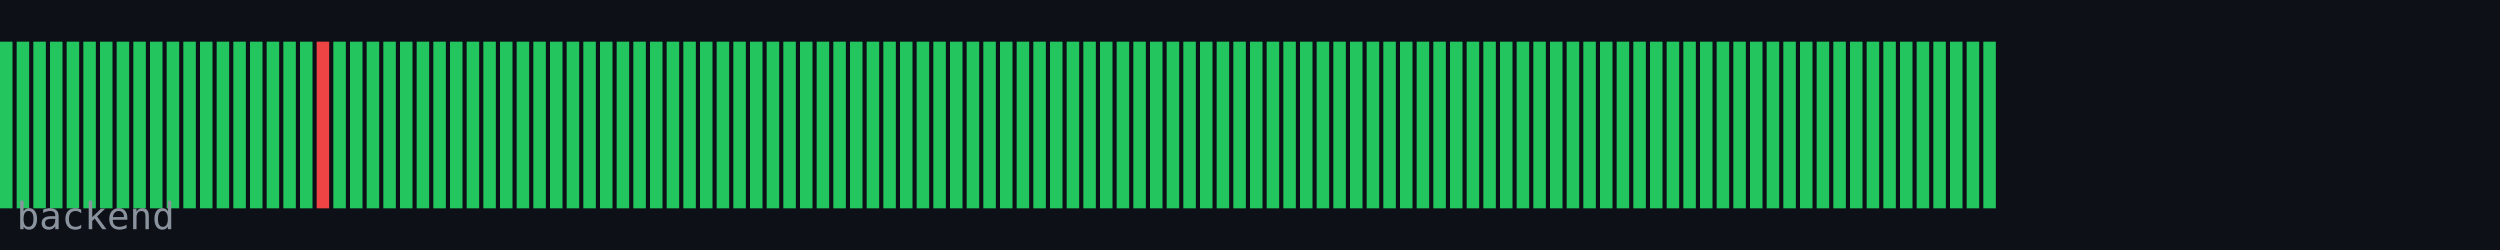
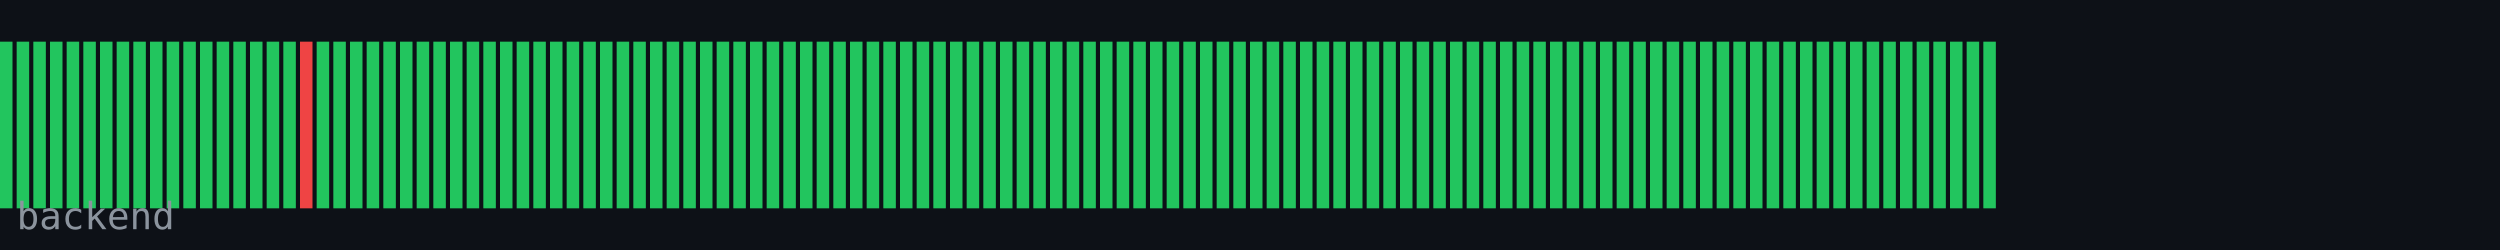
<svg xmlns="http://www.w3.org/2000/svg" width="600" height="60" viewBox="0 0 600 60">
  <rect width="600" height="60" fill="#0d1117" />
  <rect x="0" y="10" width="3" height="40" fill="#22c55e" />
  <rect x="4" y="10" width="3" height="40" fill="#22c55e" />
  <rect x="8" y="10" width="3" height="40" fill="#22c55e" />
  <rect x="12" y="10" width="3" height="40" fill="#22c55e" />
  <rect x="16" y="10" width="3" height="40" fill="#22c55e" />
  <rect x="20" y="10" width="3" height="40" fill="#22c55e" />
  <rect x="24" y="10" width="3" height="40" fill="#22c55e" />
  <rect x="28" y="10" width="3" height="40" fill="#22c55e" />
  <rect x="32" y="10" width="3" height="40" fill="#22c55e" />
  <rect x="36" y="10" width="3" height="40" fill="#22c55e" />
  <rect x="40" y="10" width="3" height="40" fill="#22c55e" />
  <rect x="44" y="10" width="3" height="40" fill="#22c55e" />
  <rect x="48" y="10" width="3" height="40" fill="#22c55e" />
  <rect x="52" y="10" width="3" height="40" fill="#22c55e" />
  <rect x="56" y="10" width="3" height="40" fill="#22c55e" />
  <rect x="60" y="10" width="3" height="40" fill="#22c55e" />
  <rect x="64" y="10" width="3" height="40" fill="#22c55e" />
  <rect x="68" y="10" width="3" height="40" fill="#22c55e" />
-   <rect x="72" y="10" width="3" height="40" fill="#22c55e" />
-   <rect x="76" y="10" width="3" height="40" fill="#ef4444" />
+   <rect x="72" y="10" width="3" height="40" fill="#ef4444" />
+   <rect x="76" y="10" width="3" height="40" fill="#22c55e" />
  <rect x="80" y="10" width="3" height="40" fill="#22c55e" />
  <rect x="84" y="10" width="3" height="40" fill="#22c55e" />
  <rect x="88" y="10" width="3" height="40" fill="#22c55e" />
  <rect x="92" y="10" width="3" height="40" fill="#22c55e" />
  <rect x="96" y="10" width="3" height="40" fill="#22c55e" />
  <rect x="100" y="10" width="3" height="40" fill="#22c55e" />
  <rect x="104" y="10" width="3" height="40" fill="#22c55e" />
  <rect x="108" y="10" width="3" height="40" fill="#22c55e" />
  <rect x="112" y="10" width="3" height="40" fill="#22c55e" />
  <rect x="116" y="10" width="3" height="40" fill="#22c55e" />
  <rect x="120" y="10" width="3" height="40" fill="#22c55e" />
  <rect x="124" y="10" width="3" height="40" fill="#22c55e" />
  <rect x="128" y="10" width="3" height="40" fill="#22c55e" />
  <rect x="132" y="10" width="3" height="40" fill="#22c55e" />
  <rect x="136" y="10" width="3" height="40" fill="#22c55e" />
  <rect x="140" y="10" width="3" height="40" fill="#22c55e" />
  <rect x="144" y="10" width="3" height="40" fill="#22c55e" />
  <rect x="148" y="10" width="3" height="40" fill="#22c55e" />
  <rect x="152" y="10" width="3" height="40" fill="#22c55e" />
  <rect x="156" y="10" width="3" height="40" fill="#22c55e" />
  <rect x="160" y="10" width="3" height="40" fill="#22c55e" />
  <rect x="164" y="10" width="3" height="40" fill="#22c55e" />
  <rect x="168" y="10" width="3" height="40" fill="#22c55e" />
  <rect x="172" y="10" width="3" height="40" fill="#22c55e" />
  <rect x="176" y="10" width="3" height="40" fill="#22c55e" />
  <rect x="180" y="10" width="3" height="40" fill="#22c55e" />
  <rect x="184" y="10" width="3" height="40" fill="#22c55e" />
  <rect x="188" y="10" width="3" height="40" fill="#22c55e" />
  <rect x="192" y="10" width="3" height="40" fill="#22c55e" />
  <rect x="196" y="10" width="3" height="40" fill="#22c55e" />
  <rect x="200" y="10" width="3" height="40" fill="#22c55e" />
  <rect x="204" y="10" width="3" height="40" fill="#22c55e" />
  <rect x="208" y="10" width="3" height="40" fill="#22c55e" />
  <rect x="212" y="10" width="3" height="40" fill="#22c55e" />
  <rect x="216" y="10" width="3" height="40" fill="#22c55e" />
  <rect x="220" y="10" width="3" height="40" fill="#22c55e" />
  <rect x="224" y="10" width="3" height="40" fill="#22c55e" />
  <rect x="228" y="10" width="3" height="40" fill="#22c55e" />
  <rect x="232" y="10" width="3" height="40" fill="#22c55e" />
  <rect x="236" y="10" width="3" height="40" fill="#22c55e" />
  <rect x="240" y="10" width="3" height="40" fill="#22c55e" />
  <rect x="244" y="10" width="3" height="40" fill="#22c55e" />
  <rect x="248" y="10" width="3" height="40" fill="#22c55e" />
  <rect x="252" y="10" width="3" height="40" fill="#22c55e" />
  <rect x="256" y="10" width="3" height="40" fill="#22c55e" />
  <rect x="260" y="10" width="3" height="40" fill="#22c55e" />
  <rect x="264" y="10" width="3" height="40" fill="#22c55e" />
  <rect x="268" y="10" width="3" height="40" fill="#22c55e" />
  <rect x="272" y="10" width="3" height="40" fill="#22c55e" />
  <rect x="276" y="10" width="3" height="40" fill="#22c55e" />
  <rect x="280" y="10" width="3" height="40" fill="#22c55e" />
  <rect x="284" y="10" width="3" height="40" fill="#22c55e" />
  <rect x="288" y="10" width="3" height="40" fill="#22c55e" />
  <rect x="292" y="10" width="3" height="40" fill="#22c55e" />
  <rect x="296" y="10" width="3" height="40" fill="#22c55e" />
  <rect x="300" y="10" width="3" height="40" fill="#22c55e" />
  <rect x="304" y="10" width="3" height="40" fill="#22c55e" />
  <rect x="308" y="10" width="3" height="40" fill="#22c55e" />
  <rect x="312" y="10" width="3" height="40" fill="#22c55e" />
  <rect x="316" y="10" width="3" height="40" fill="#22c55e" />
  <rect x="320" y="10" width="3" height="40" fill="#22c55e" />
  <rect x="324" y="10" width="3" height="40" fill="#22c55e" />
  <rect x="328" y="10" width="3" height="40" fill="#22c55e" />
  <rect x="332" y="10" width="3" height="40" fill="#22c55e" />
  <rect x="336" y="10" width="3" height="40" fill="#22c55e" />
  <rect x="340" y="10" width="3" height="40" fill="#22c55e" />
  <rect x="344" y="10" width="3" height="40" fill="#22c55e" />
  <rect x="348" y="10" width="3" height="40" fill="#22c55e" />
  <rect x="352" y="10" width="3" height="40" fill="#22c55e" />
  <rect x="356" y="10" width="3" height="40" fill="#22c55e" />
  <rect x="360" y="10" width="3" height="40" fill="#22c55e" />
  <rect x="364" y="10" width="3" height="40" fill="#22c55e" />
  <rect x="368" y="10" width="3" height="40" fill="#22c55e" />
  <rect x="372" y="10" width="3" height="40" fill="#22c55e" />
  <rect x="376" y="10" width="3" height="40" fill="#22c55e" />
  <rect x="380" y="10" width="3" height="40" fill="#22c55e" />
  <rect x="384" y="10" width="3" height="40" fill="#22c55e" />
  <rect x="388" y="10" width="3" height="40" fill="#22c55e" />
  <rect x="392" y="10" width="3" height="40" fill="#22c55e" />
  <rect x="396" y="10" width="3" height="40" fill="#22c55e" />
  <rect x="400" y="10" width="3" height="40" fill="#22c55e" />
  <rect x="404" y="10" width="3" height="40" fill="#22c55e" />
  <rect x="408" y="10" width="3" height="40" fill="#22c55e" />
  <rect x="412" y="10" width="3" height="40" fill="#22c55e" />
  <rect x="416" y="10" width="3" height="40" fill="#22c55e" />
  <rect x="420" y="10" width="3" height="40" fill="#22c55e" />
  <rect x="424" y="10" width="3" height="40" fill="#22c55e" />
  <rect x="428" y="10" width="3" height="40" fill="#22c55e" />
  <rect x="432" y="10" width="3" height="40" fill="#22c55e" />
  <rect x="436" y="10" width="3" height="40" fill="#22c55e" />
  <rect x="440" y="10" width="3" height="40" fill="#22c55e" />
  <rect x="444" y="10" width="3" height="40" fill="#22c55e" />
  <rect x="448" y="10" width="3" height="40" fill="#22c55e" />
  <rect x="452" y="10" width="3" height="40" fill="#22c55e" />
  <rect x="456" y="10" width="3" height="40" fill="#22c55e" />
  <rect x="460" y="10" width="3" height="40" fill="#22c55e" />
  <rect x="464" y="10" width="3" height="40" fill="#22c55e" />
  <rect x="468" y="10" width="3" height="40" fill="#22c55e" />
  <rect x="472" y="10" width="3" height="40" fill="#22c55e" />
  <rect x="476" y="10" width="3" height="40" fill="#22c55e" />
  <text x="4" y="55" font-family="monospace" font-size="9" fill="#8b949e">backend</text>
</svg>
